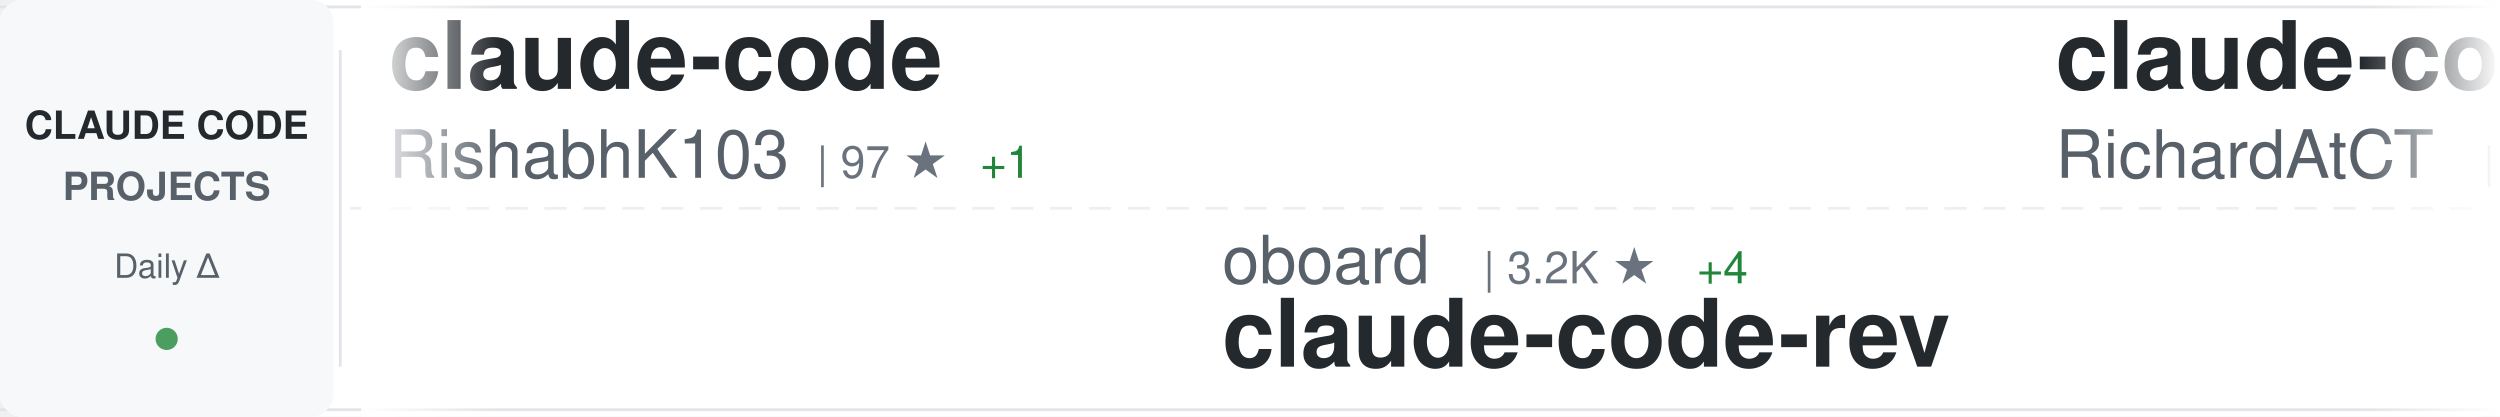
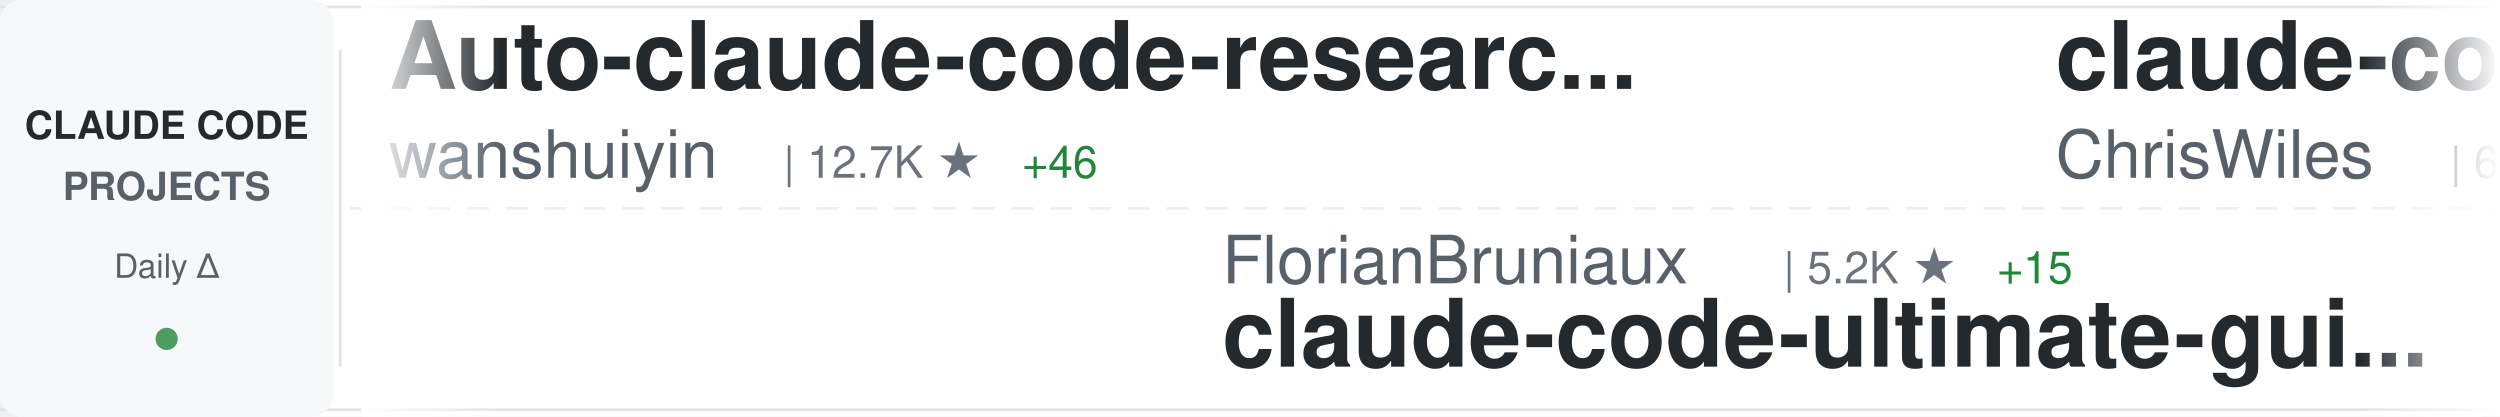
<svg xmlns="http://www.w3.org/2000/svg" width="900" height="150">
  <defs>
    <linearGradient id="awesomeLeftFade" x1="0%" y1="0%" x2="100%" y2="0%">
      <stop offset="0%" style="stop-color:#ffffff;stop-opacity:1" />
      <stop offset="100%" style="stop-color:#ffffff;stop-opacity:0" />
    </linearGradient>
    <linearGradient id="awesomeRightFade" x1="0%" y1="0%" x2="100%" y2="0%">
      <stop offset="0%" style="stop-color:#ffffff;stop-opacity:0" />
      <stop offset="100%" style="stop-color:#ffffff;stop-opacity:1" />
    </linearGradient>
  </defs>
  <rect width="900" height="150" fill="#ffffff" rx="8" />
  <rect x="0" y="2" width="900" height="1" fill="#e1e4e8" />
  <rect x="0" y="147" width="900" height="1" fill="#e1e4e8" />
  <line x1="0" y1="75" x2="900" y2="75" stroke="#e1e4e8" stroke-width="1" stroke-dasharray="8 6" opacity="0.6" />
  <rect x="0" y="0" width="120" height="150" fill="#f6f8fa" rx="8" />
  <text x="60" y="50" font-family="-apple-system, BlinkMacSystemFont, 'Segoe UI', Helvetica, Arial, sans-serif" font-size="14" font-weight="600" fill="#24292e" text-anchor="middle">CLAUDE CODE</text>
  <text x="60" y="72" font-family="-apple-system, BlinkMacSystemFont, 'Segoe UI', Helvetica, Arial, sans-serif" font-size="14" font-weight="600" fill="#586069" text-anchor="middle">PROJECTS</text>
  <text x="60" y="100" font-family="-apple-system, BlinkMacSystemFont, 'Segoe UI', Helvetica, Arial, sans-serif" font-size="12" font-weight="500" fill="#586069" text-anchor="middle">Daily Δ</text>
  <circle cx="60" cy="122" r="4" fill="#22863a" opacity="0.8" />
  <rect x="122" y="18" width="1" height="114" fill="#e1e4e8" />
  <clipPath id="awesomeTickerClip">
    <rect x="130" y="0" width="770" height="150" />
  </clipPath>
  <g clip-path="url(#awesomeTickerClip)">
    <g id="awesomeTickerItems">
      <animateTransform attributeName="transform" attributeType="XML" type="translate" from="0 0" to="-3000 0" dur="54s" repeatCount="indefinite" />
      <g transform="translate(0, 0)">
-         <text x="140" y="32" font-family="-apple-system, BlinkMacSystemFont, 'Segoe UI', Helvetica, Arial, sans-serif" font-size="34" font-weight="600" fill="#24292e">claude-code</text>
-         <text x="140" y="64" font-family="-apple-system, BlinkMacSystemFont, 'Segoe UI', Helvetica, Arial, sans-serif" font-size="24" font-weight="400" fill="#586069">RishabhK103</text>
-         <text x="294" y="64" font-family="-apple-system, BlinkMacSystemFont, 'Segoe UI', Helvetica, Arial, sans-serif" font-size="16" font-weight="500" fill="#6a737d">| 97 ★</text>
-         <text x="353" y="64" font-family="-apple-system, BlinkMacSystemFont, 'Segoe UI', Helvetica, Arial, sans-serif" font-size="16" font-weight="500" fill="#22863a"> +1</text>
+         <text x="140" y="32" font-family="-apple-system, BlinkMacSystemFont, 'Segoe UI', Helvetica, Arial, sans-serif" font-size="34" font-weight="600" fill="#24292e">Auto-claude-code-researc...</text>
+         <text x="140" y="64" font-family="-apple-system, BlinkMacSystemFont, 'Segoe UI', Helvetica, Arial, sans-serif" font-size="24" font-weight="400" fill="#586069">wanshuiyin</text>
+         <text x="282" y="64" font-family="-apple-system, BlinkMacSystemFont, 'Segoe UI', Helvetica, Arial, sans-serif" font-size="16" font-weight="500" fill="#6a737d">| 12.7K ★</text>
+         <text x="368" y="64" font-family="-apple-system, BlinkMacSystemFont, 'Segoe UI', Helvetica, Arial, sans-serif" font-size="16" font-weight="500" fill="#22863a"> +46</text>
      </g>
      <g transform="translate(300, 0)">
-         <text x="140" y="102" font-family="-apple-system, BlinkMacSystemFont, 'Segoe UI', Helvetica, Arial, sans-serif" font-size="24" font-weight="400" fill="#586069">oboard</text>
-         <text x="234" y="102" font-family="-apple-system, BlinkMacSystemFont, 'Segoe UI', Helvetica, Arial, sans-serif" font-size="16" font-weight="500" fill="#6a737d">| 3.2K ★</text>
-         <text x="311" y="102" font-family="-apple-system, BlinkMacSystemFont, 'Segoe UI', Helvetica, Arial, sans-serif" font-size="16" font-weight="500" fill="#22863a"> +4</text>
-         <text x="140" y="132" font-family="-apple-system, BlinkMacSystemFont, 'Segoe UI', Helvetica, Arial, sans-serif" font-size="34" font-weight="600" fill="#24292e">claude-code-rev</text>
+         <text x="140" y="102" font-family="-apple-system, BlinkMacSystemFont, 'Segoe UI', Helvetica, Arial, sans-serif" font-size="24" font-weight="400" fill="#586069">FlorianBruniaux</text>
+         <text x="342" y="102" font-family="-apple-system, BlinkMacSystemFont, 'Segoe UI', Helvetica, Arial, sans-serif" font-size="16" font-weight="500" fill="#6a737d">| 5.2K ★</text>
+         <text x="419" y="102" font-family="-apple-system, BlinkMacSystemFont, 'Segoe UI', Helvetica, Arial, sans-serif" font-size="16" font-weight="500" fill="#22863a"> +15</text>
+         <text x="140" y="132" font-family="-apple-system, BlinkMacSystemFont, 'Segoe UI', Helvetica, Arial, sans-serif" font-size="34" font-weight="600" fill="#24292e">claude-code-ultimate-gui...</text>
      </g>
      <g transform="translate(600, 0)">
-         <text x="140" y="32" font-family="-apple-system, BlinkMacSystemFont, 'Segoe UI', Helvetica, Arial, sans-serif" font-size="34" font-weight="600" fill="#24292e">claude-code-telegram</text>
-         <text x="140" y="64" font-family="-apple-system, BlinkMacSystemFont, 'Segoe UI', Helvetica, Arial, sans-serif" font-size="24" font-weight="400" fill="#586069">RichardAtCT</text>
-         <text x="294" y="64" font-family="-apple-system, BlinkMacSystemFont, 'Segoe UI', Helvetica, Arial, sans-serif" font-size="16" font-weight="500" fill="#6a737d">| 2.7K ★</text>
-         <text x="371" y="64" font-family="-apple-system, BlinkMacSystemFont, 'Segoe UI', Helvetica, Arial, sans-serif" font-size="16" font-weight="500" fill="#22863a"> +2</text>
+         <text x="140" y="32" font-family="-apple-system, BlinkMacSystemFont, 'Segoe UI', Helvetica, Arial, sans-serif" font-size="34" font-weight="600" fill="#24292e">claude-code-showcase</text>
+         <text x="140" y="64" font-family="-apple-system, BlinkMacSystemFont, 'Segoe UI', Helvetica, Arial, sans-serif" font-size="24" font-weight="400" fill="#586069">ChrisWiles</text>
+         <text x="282" y="64" font-family="-apple-system, BlinkMacSystemFont, 'Segoe UI', Helvetica, Arial, sans-serif" font-size="16" font-weight="500" fill="#6a737d">| 6.0K ★</text>
+         <text x="359" y="64" font-family="-apple-system, BlinkMacSystemFont, 'Segoe UI', Helvetica, Arial, sans-serif" font-size="16" font-weight="500" fill="#22863a"> +1</text>
      </g>
      <g transform="translate(900, 0)">
+         <text x="140" y="102" font-family="-apple-system, BlinkMacSystemFont, 'Segoe UI', Helvetica, Arial, sans-serif" font-size="24" font-weight="400" fill="#586069">lintsinghua</text>
+         <text x="294" y="102" font-family="-apple-system, BlinkMacSystemFont, 'Segoe UI', Helvetica, Arial, sans-serif" font-size="16" font-weight="500" fill="#6a737d">| 3.8K ★</text>
+         <text x="371" y="102" font-family="-apple-system, BlinkMacSystemFont, 'Segoe UI', Helvetica, Arial, sans-serif" font-size="16" font-weight="500" fill="#22863a"> +16</text>
+         <text x="140" y="132" font-family="-apple-system, BlinkMacSystemFont, 'Segoe UI', Helvetica, Arial, sans-serif" font-size="34" font-weight="600" fill="#24292e">claude-code-book</text>
+       </g>
+       <g transform="translate(1200, 0)">
+         <text x="140" y="32" font-family="-apple-system, BlinkMacSystemFont, 'Segoe UI', Helvetica, Arial, sans-serif" font-size="34" font-weight="600" fill="#24292e">claude-code-infrastructu...</text>
+         <text x="140" y="64" font-family="-apple-system, BlinkMacSystemFont, 'Segoe UI', Helvetica, Arial, sans-serif" font-size="24" font-weight="400" fill="#586069">diet103</text>
+         <text x="246" y="64" font-family="-apple-system, BlinkMacSystemFont, 'Segoe UI', Helvetica, Arial, sans-serif" font-size="16" font-weight="500" fill="#6a737d">| 9.7K ★</text>
+         <text x="323" y="64" font-family="-apple-system, BlinkMacSystemFont, 'Segoe UI', Helvetica, Arial, sans-serif" font-size="16" font-weight="500" fill="#22863a"> +3</text>
+       </g>
+       <g transform="translate(1500, 0)">
+         <text x="140" y="102" font-family="-apple-system, BlinkMacSystemFont, 'Segoe UI', Helvetica, Arial, sans-serif" font-size="24" font-weight="400" fill="#586069">isboyjc</text>
+         <text x="246" y="102" font-family="-apple-system, BlinkMacSystemFont, 'Segoe UI', Helvetica, Arial, sans-serif" font-size="16" font-weight="500" fill="#6a737d">| 159 ★</text>
+         <text x="140" y="132" font-family="-apple-system, BlinkMacSystemFont, 'Segoe UI', Helvetica, Arial, sans-serif" font-size="34" font-weight="600" fill="#24292e">claude-code</text>
+       </g>
+       <g transform="translate(1800, 0)">
+         <text x="140" y="32" font-family="-apple-system, BlinkMacSystemFont, 'Segoe UI', Helvetica, Arial, sans-serif" font-size="34" font-weight="600" fill="#24292e">claude-code-router</text>
+         <text x="140" y="64" font-family="-apple-system, BlinkMacSystemFont, 'Segoe UI', Helvetica, Arial, sans-serif" font-size="24" font-weight="400" fill="#586069">musistudio</text>
+         <text x="282" y="64" font-family="-apple-system, BlinkMacSystemFont, 'Segoe UI', Helvetica, Arial, sans-serif" font-size="16" font-weight="500" fill="#6a737d">| 35.4K ★</text>
+         <text x="368" y="64" font-family="-apple-system, BlinkMacSystemFont, 'Segoe UI', Helvetica, Arial, sans-serif" font-size="16" font-weight="500" fill="#22863a"> +34</text>
+       </g>
+       <g transform="translate(2100, 0)">
        <text x="140" y="102" font-family="-apple-system, BlinkMacSystemFont, 'Segoe UI', Helvetica, Arial, sans-serif" font-size="24" font-weight="400" fill="#586069">xorespesp</text>
        <text x="270" y="102" font-family="-apple-system, BlinkMacSystemFont, 'Segoe UI', Helvetica, Arial, sans-serif" font-size="16" font-weight="500" fill="#6a737d">| 228 ★</text>
        <text x="140" y="132" font-family="-apple-system, BlinkMacSystemFont, 'Segoe UI', Helvetica, Arial, sans-serif" font-size="34" font-weight="600" fill="#24292e">claude-code</text>
      </g>
-       <g transform="translate(1200, 0)">
+       <g transform="translate(2400, 0)">
        <text x="140" y="32" font-family="-apple-system, BlinkMacSystemFont, 'Segoe UI', Helvetica, Arial, sans-serif" font-size="34" font-weight="600" fill="#24292e">claude-code</text>
-         <text x="140" y="64" font-family="-apple-system, BlinkMacSystemFont, 'Segoe UI', Helvetica, Arial, sans-serif" font-size="24" font-weight="400" fill="#586069">jarmuine</text>
-         <text x="258" y="64" font-family="-apple-system, BlinkMacSystemFont, 'Segoe UI', Helvetica, Arial, sans-serif" font-size="16" font-weight="500" fill="#6a737d">| 2.2K ★</text>
-         <text x="335" y="64" font-family="-apple-system, BlinkMacSystemFont, 'Segoe UI', Helvetica, Arial, sans-serif" font-size="16" font-weight="500" fill="#22863a"> +2</text>
-       </g>
-       <g transform="translate(1500, 0)">
-         <text x="140" y="102" font-family="-apple-system, BlinkMacSystemFont, 'Segoe UI', Helvetica, Arial, sans-serif" font-size="24" font-weight="400" fill="#586069">diet103</text>
-         <text x="246" y="102" font-family="-apple-system, BlinkMacSystemFont, 'Segoe UI', Helvetica, Arial, sans-serif" font-size="16" font-weight="500" fill="#6a737d">| 9.7K ★</text>
-         <text x="323" y="102" font-family="-apple-system, BlinkMacSystemFont, 'Segoe UI', Helvetica, Arial, sans-serif" font-size="16" font-weight="500" fill="#22863a"> +2</text>
-         <text x="140" y="132" font-family="-apple-system, BlinkMacSystemFont, 'Segoe UI', Helvetica, Arial, sans-serif" font-size="34" font-weight="600" fill="#24292e">claude-code-infrastructu...</text>
-       </g>
-       <g transform="translate(1800, 0)">
-         <text x="140" y="32" font-family="-apple-system, BlinkMacSystemFont, 'Segoe UI', Helvetica, Arial, sans-serif" font-size="34" font-weight="600" fill="#24292e">edmunds-claude-code</text>
-         <text x="140" y="64" font-family="-apple-system, BlinkMacSystemFont, 'Segoe UI', Helvetica, Arial, sans-serif" font-size="24" font-weight="400" fill="#586069">edmund-io</text>
-         <text x="270" y="64" font-family="-apple-system, BlinkMacSystemFont, 'Segoe UI', Helvetica, Arial, sans-serif" font-size="16" font-weight="500" fill="#6a737d">| 1.5K ★</text>
-         <text x="347" y="64" font-family="-apple-system, BlinkMacSystemFont, 'Segoe UI', Helvetica, Arial, sans-serif" font-size="16" font-weight="500" fill="#22863a"> +1</text>
-       </g>
-       <g transform="translate(2100, 0)">
-         <text x="140" y="102" font-family="-apple-system, BlinkMacSystemFont, 'Segoe UI', Helvetica, Arial, sans-serif" font-size="24" font-weight="400" fill="#586069">andrew-kramer-inno</text>
-         <text x="378" y="102" font-family="-apple-system, BlinkMacSystemFont, 'Segoe UI', Helvetica, Arial, sans-serif" font-size="16" font-weight="500" fill="#6a737d">| 589 ★</text>
-         <text x="140" y="132" font-family="-apple-system, BlinkMacSystemFont, 'Segoe UI', Helvetica, Arial, sans-serif" font-size="34" font-weight="600" fill="#24292e">claude-code-source-build</text>
-       </g>
-       <g transform="translate(2400, 0)">
-         <text x="140" y="32" font-family="-apple-system, BlinkMacSystemFont, 'Segoe UI', Helvetica, Arial, sans-serif" font-size="34" font-weight="600" fill="#24292e">claude-code-best-practic...</text>
-         <text x="140" y="64" font-family="-apple-system, BlinkMacSystemFont, 'Segoe UI', Helvetica, Arial, sans-serif" font-size="24" font-weight="400" fill="#586069">shanraisshan</text>
-         <text x="306" y="64" font-family="-apple-system, BlinkMacSystemFont, 'Segoe UI', Helvetica, Arial, sans-serif" font-size="16" font-weight="500" fill="#6a737d">| 60.9K ★</text>
-         <text x="392" y="64" font-family="-apple-system, BlinkMacSystemFont, 'Segoe UI', Helvetica, Arial, sans-serif" font-size="16" font-weight="500" fill="#22863a"> +871</text>
+         <text x="140" y="64" font-family="-apple-system, BlinkMacSystemFont, 'Segoe UI', Helvetica, Arial, sans-serif" font-size="24" font-weight="400" fill="#586069">anthropics</text>
+         <text x="282" y="64" font-family="-apple-system, BlinkMacSystemFont, 'Segoe UI', Helvetica, Arial, sans-serif" font-size="16" font-weight="500" fill="#6a737d">| 134.5K ★</text>
+         <text x="377" y="64" font-family="-apple-system, BlinkMacSystemFont, 'Segoe UI', Helvetica, Arial, sans-serif" font-size="16" font-weight="500" fill="#22863a"> +200</text>
      </g>
      <g transform="translate(2700, 0)">
-         <text x="140" y="102" font-family="-apple-system, BlinkMacSystemFont, 'Segoe UI', Helvetica, Arial, sans-serif" font-size="24" font-weight="400" fill="#586069">lst97</text>
-         <text x="222" y="102" font-family="-apple-system, BlinkMacSystemFont, 'Segoe UI', Helvetica, Arial, sans-serif" font-size="16" font-weight="500" fill="#6a737d">| 1.6K ★</text>
-         <text x="140" y="132" font-family="-apple-system, BlinkMacSystemFont, 'Segoe UI', Helvetica, Arial, sans-serif" font-size="34" font-weight="600" fill="#24292e">claude-code-sub-agents</text>
+         <text x="140" y="102" font-family="-apple-system, BlinkMacSystemFont, 'Segoe UI', Helvetica, Arial, sans-serif" font-size="24" font-weight="400" fill="#586069">lowcortisolprogrammer</text>
+         <text x="414" y="102" font-family="-apple-system, BlinkMacSystemFont, 'Segoe UI', Helvetica, Arial, sans-serif" font-size="16" font-weight="500" fill="#6a737d">| 171 ★</text>
+         <text x="140" y="132" font-family="-apple-system, BlinkMacSystemFont, 'Segoe UI', Helvetica, Arial, sans-serif" font-size="34" font-weight="600" fill="#24292e">claude-code</text>
      </g>
      <g transform="translate(3000, 0)">
-         <text x="140" y="32" font-family="-apple-system, BlinkMacSystemFont, 'Segoe UI', Helvetica, Arial, sans-serif" font-size="34" font-weight="600" fill="#24292e">claude-code</text>
-         <text x="140" y="64" font-family="-apple-system, BlinkMacSystemFont, 'Segoe UI', Helvetica, Arial, sans-serif" font-size="24" font-weight="400" fill="#586069">RishabhK103</text>
-         <text x="294" y="64" font-family="-apple-system, BlinkMacSystemFont, 'Segoe UI', Helvetica, Arial, sans-serif" font-size="16" font-weight="500" fill="#6a737d">| 97 ★</text>
-         <text x="353" y="64" font-family="-apple-system, BlinkMacSystemFont, 'Segoe UI', Helvetica, Arial, sans-serif" font-size="16" font-weight="500" fill="#22863a"> +1</text>
+         <text x="140" y="32" font-family="-apple-system, BlinkMacSystemFont, 'Segoe UI', Helvetica, Arial, sans-serif" font-size="34" font-weight="600" fill="#24292e">Auto-claude-code-researc...</text>
+         <text x="140" y="64" font-family="-apple-system, BlinkMacSystemFont, 'Segoe UI', Helvetica, Arial, sans-serif" font-size="24" font-weight="400" fill="#586069">wanshuiyin</text>
+         <text x="282" y="64" font-family="-apple-system, BlinkMacSystemFont, 'Segoe UI', Helvetica, Arial, sans-serif" font-size="16" font-weight="500" fill="#6a737d">| 12.7K ★</text>
+         <text x="368" y="64" font-family="-apple-system, BlinkMacSystemFont, 'Segoe UI', Helvetica, Arial, sans-serif" font-size="16" font-weight="500" fill="#22863a"> +46</text>
      </g>
      <g transform="translate(3300, 0)">
-         <text x="140" y="102" font-family="-apple-system, BlinkMacSystemFont, 'Segoe UI', Helvetica, Arial, sans-serif" font-size="24" font-weight="400" fill="#586069">oboard</text>
-         <text x="234" y="102" font-family="-apple-system, BlinkMacSystemFont, 'Segoe UI', Helvetica, Arial, sans-serif" font-size="16" font-weight="500" fill="#6a737d">| 3.2K ★</text>
-         <text x="311" y="102" font-family="-apple-system, BlinkMacSystemFont, 'Segoe UI', Helvetica, Arial, sans-serif" font-size="16" font-weight="500" fill="#22863a"> +4</text>
-         <text x="140" y="132" font-family="-apple-system, BlinkMacSystemFont, 'Segoe UI', Helvetica, Arial, sans-serif" font-size="34" font-weight="600" fill="#24292e">claude-code-rev</text>
+         <text x="140" y="102" font-family="-apple-system, BlinkMacSystemFont, 'Segoe UI', Helvetica, Arial, sans-serif" font-size="24" font-weight="400" fill="#586069">FlorianBruniaux</text>
+         <text x="342" y="102" font-family="-apple-system, BlinkMacSystemFont, 'Segoe UI', Helvetica, Arial, sans-serif" font-size="16" font-weight="500" fill="#6a737d">| 5.2K ★</text>
+         <text x="419" y="102" font-family="-apple-system, BlinkMacSystemFont, 'Segoe UI', Helvetica, Arial, sans-serif" font-size="16" font-weight="500" fill="#22863a"> +15</text>
+         <text x="140" y="132" font-family="-apple-system, BlinkMacSystemFont, 'Segoe UI', Helvetica, Arial, sans-serif" font-size="34" font-weight="600" fill="#24292e">claude-code-ultimate-gui...</text>
      </g>
      <g transform="translate(3600, 0)">
-         <text x="140" y="32" font-family="-apple-system, BlinkMacSystemFont, 'Segoe UI', Helvetica, Arial, sans-serif" font-size="34" font-weight="600" fill="#24292e">claude-code-telegram</text>
-         <text x="140" y="64" font-family="-apple-system, BlinkMacSystemFont, 'Segoe UI', Helvetica, Arial, sans-serif" font-size="24" font-weight="400" fill="#586069">RichardAtCT</text>
-         <text x="294" y="64" font-family="-apple-system, BlinkMacSystemFont, 'Segoe UI', Helvetica, Arial, sans-serif" font-size="16" font-weight="500" fill="#6a737d">| 2.7K ★</text>
-         <text x="371" y="64" font-family="-apple-system, BlinkMacSystemFont, 'Segoe UI', Helvetica, Arial, sans-serif" font-size="16" font-weight="500" fill="#22863a"> +2</text>
+         <text x="140" y="32" font-family="-apple-system, BlinkMacSystemFont, 'Segoe UI', Helvetica, Arial, sans-serif" font-size="34" font-weight="600" fill="#24292e">claude-code-showcase</text>
+         <text x="140" y="64" font-family="-apple-system, BlinkMacSystemFont, 'Segoe UI', Helvetica, Arial, sans-serif" font-size="24" font-weight="400" fill="#586069">ChrisWiles</text>
+         <text x="282" y="64" font-family="-apple-system, BlinkMacSystemFont, 'Segoe UI', Helvetica, Arial, sans-serif" font-size="16" font-weight="500" fill="#6a737d">| 6.0K ★</text>
+         <text x="359" y="64" font-family="-apple-system, BlinkMacSystemFont, 'Segoe UI', Helvetica, Arial, sans-serif" font-size="16" font-weight="500" fill="#22863a"> +1</text>
      </g>
      <g transform="translate(3900, 0)">
-         <text x="140" y="102" font-family="-apple-system, BlinkMacSystemFont, 'Segoe UI', Helvetica, Arial, sans-serif" font-size="24" font-weight="400" fill="#586069">xorespesp</text>
-         <text x="270" y="102" font-family="-apple-system, BlinkMacSystemFont, 'Segoe UI', Helvetica, Arial, sans-serif" font-size="16" font-weight="500" fill="#6a737d">| 228 ★</text>
-         <text x="140" y="132" font-family="-apple-system, BlinkMacSystemFont, 'Segoe UI', Helvetica, Arial, sans-serif" font-size="34" font-weight="600" fill="#24292e">claude-code</text>
+         <text x="140" y="102" font-family="-apple-system, BlinkMacSystemFont, 'Segoe UI', Helvetica, Arial, sans-serif" font-size="24" font-weight="400" fill="#586069">lintsinghua</text>
+         <text x="294" y="102" font-family="-apple-system, BlinkMacSystemFont, 'Segoe UI', Helvetica, Arial, sans-serif" font-size="16" font-weight="500" fill="#6a737d">| 3.8K ★</text>
+         <text x="371" y="102" font-family="-apple-system, BlinkMacSystemFont, 'Segoe UI', Helvetica, Arial, sans-serif" font-size="16" font-weight="500" fill="#22863a"> +16</text>
+         <text x="140" y="132" font-family="-apple-system, BlinkMacSystemFont, 'Segoe UI', Helvetica, Arial, sans-serif" font-size="34" font-weight="600" fill="#24292e">claude-code-book</text>
      </g>
    </g>
  </g>
  <rect x="130" y="0" width="50" height="150" fill="url(#awesomeLeftFade)" />
  <rect x="850" y="0" width="50" height="150" fill="url(#awesomeRightFade)" />
</svg>
